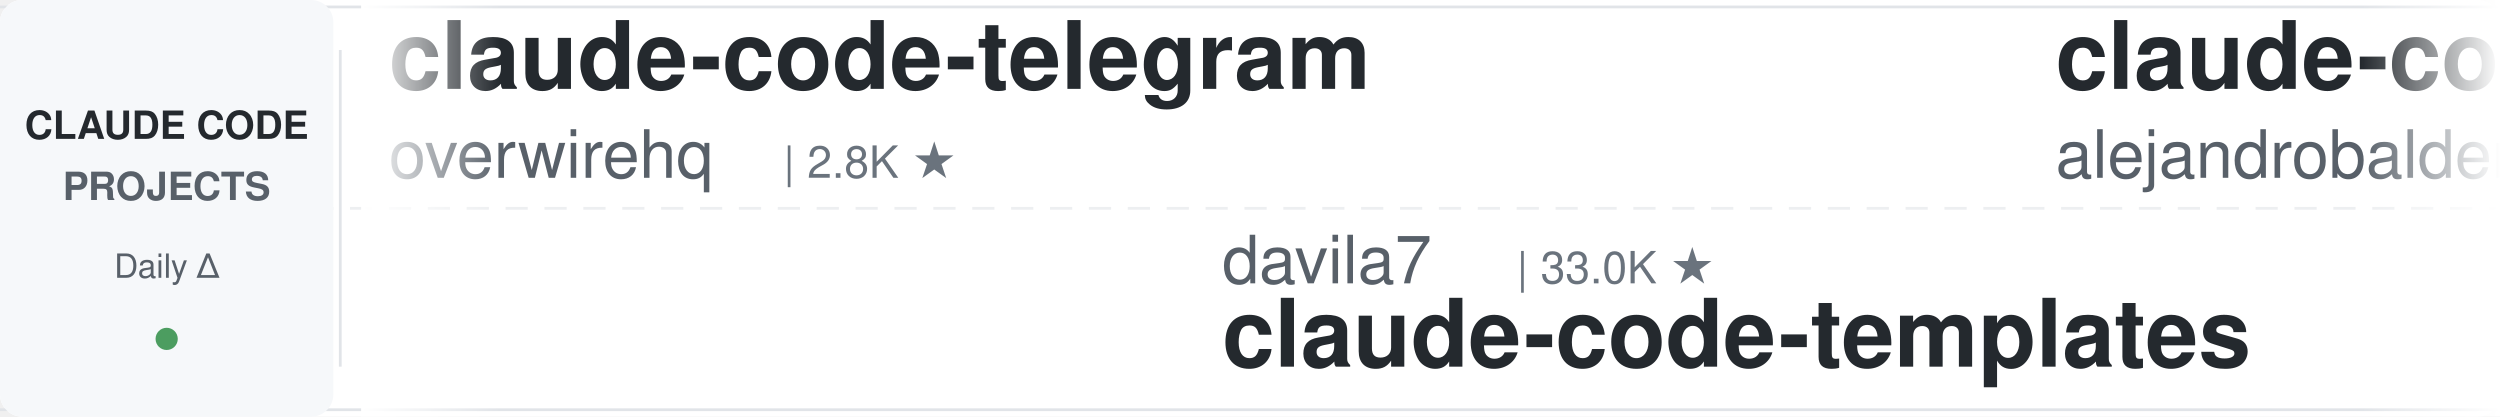
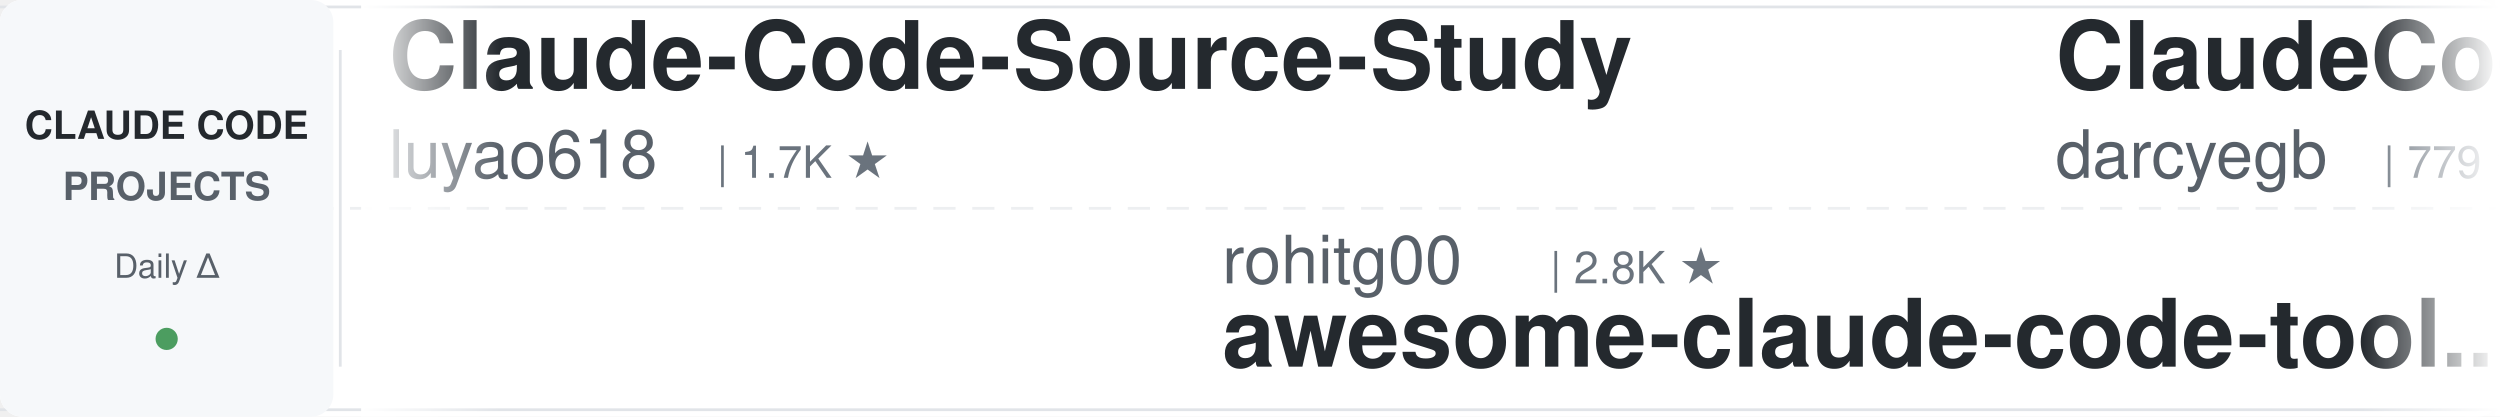
<svg xmlns="http://www.w3.org/2000/svg" width="900" height="150">
  <defs>
    <linearGradient id="leftFade" x1="0%" y1="0%" x2="100%" y2="0%">
      <stop offset="0%" style="stop-color:#ffffff;stop-opacity:1" />
      <stop offset="100%" style="stop-color:#ffffff;stop-opacity:0" />
    </linearGradient>
    <linearGradient id="rightFade" x1="0%" y1="0%" x2="100%" y2="0%">
      <stop offset="0%" style="stop-color:#ffffff;stop-opacity:0" />
      <stop offset="100%" style="stop-color:#ffffff;stop-opacity:1" />
    </linearGradient>
  </defs>
  <rect width="900" height="150" fill="#ffffff" rx="8" />
  <rect x="0" y="2" width="900" height="1" fill="#e1e4e8" />
  <rect x="0" y="147" width="900" height="1" fill="#e1e4e8" />
  <line x1="0" y1="75" x2="900" y2="75" stroke="#e1e4e8" stroke-width="1" stroke-dasharray="8 6" opacity="0.6" />
  <rect x="0" y="0" width="120" height="150" fill="#f6f8fa" rx="8" />
  <text x="60" y="50" font-family="-apple-system, BlinkMacSystemFont, 'Segoe UI', Helvetica, Arial, sans-serif" font-size="14" font-weight="600" fill="#24292e" text-anchor="middle">CLAUDE CODE</text>
  <text x="60" y="72" font-family="-apple-system, BlinkMacSystemFont, 'Segoe UI', Helvetica, Arial, sans-serif" font-size="14" font-weight="600" fill="#586069" text-anchor="middle">PROJECTS</text>
  <text x="60" y="100" font-family="-apple-system, BlinkMacSystemFont, 'Segoe UI', Helvetica, Arial, sans-serif" font-size="12" font-weight="500" fill="#586069" text-anchor="middle">Daily Δ</text>
  <circle cx="60" cy="122" r="4" fill="#22863a" opacity="0.8" />
  <rect x="122" y="18" width="1" height="114" fill="#e1e4e8" />
  <clipPath id="tickerClip">
    <rect x="130" y="0" width="770" height="150" />
  </clipPath>
  <g clip-path="url(#tickerClip)">
    <g id="tickerItems">
      <animateTransform attributeName="transform" attributeType="XML" type="translate" from="0 0" to="-3000 0" dur="54s" repeatCount="indefinite" />
      <g transform="translate(0, 0)">
-         <text x="140" y="32" font-family="-apple-system, BlinkMacSystemFont, 'Segoe UI', Helvetica, Arial, sans-serif" font-size="34" font-weight="600" fill="#24292e">claude-code-telegram</text>
-         <text x="140" y="64" font-family="-apple-system, BlinkMacSystemFont, 'Segoe UI', Helvetica, Arial, sans-serif" font-size="24" font-weight="400" fill="#586069">overwirehq</text>
-         <text x="282" y="64" font-family="-apple-system, BlinkMacSystemFont, 'Segoe UI', Helvetica, Arial, sans-serif" font-size="16" font-weight="500" fill="#6a737d">| 2.8K ★</text>
+         <text x="140" y="32" font-family="-apple-system, BlinkMacSystemFont, 'Segoe UI', Helvetica, Arial, sans-serif" font-size="34" font-weight="600" fill="#24292e">Claude-Code-Source-Study</text>
+         <text x="140" y="64" font-family="-apple-system, BlinkMacSystemFont, 'Segoe UI', Helvetica, Arial, sans-serif" font-size="24" font-weight="400" fill="#586069">luyao618</text>
+         <text x="258" y="64" font-family="-apple-system, BlinkMacSystemFont, 'Segoe UI', Helvetica, Arial, sans-serif" font-size="16" font-weight="500" fill="#6a737d">| 1.7K ★</text>
      </g>
      <g transform="translate(300, 0)">
-         <text x="140" y="102" font-family="-apple-system, BlinkMacSystemFont, 'Segoe UI', Helvetica, Arial, sans-serif" font-size="24" font-weight="400" fill="#586069">davila7</text>
-         <text x="246" y="102" font-family="-apple-system, BlinkMacSystemFont, 'Segoe UI', Helvetica, Arial, sans-serif" font-size="16" font-weight="500" fill="#6a737d">| 33.0K ★</text>
-         <text x="140" y="132" font-family="-apple-system, BlinkMacSystemFont, 'Segoe UI', Helvetica, Arial, sans-serif" font-size="34" font-weight="600" fill="#24292e">claude-code-templates</text>
+         <text x="140" y="102" font-family="-apple-system, BlinkMacSystemFont, 'Segoe UI', Helvetica, Arial, sans-serif" font-size="24" font-weight="400" fill="#586069">rohitg00</text>
+         <text x="258" y="102" font-family="-apple-system, BlinkMacSystemFont, 'Segoe UI', Helvetica, Arial, sans-serif" font-size="16" font-weight="500" fill="#6a737d">| 2.8K ★</text>
+         <text x="140" y="132" font-family="-apple-system, BlinkMacSystemFont, 'Segoe UI', Helvetica, Arial, sans-serif" font-size="34" font-weight="600" fill="#24292e">awesome-claude-code-tool...</text>
      </g>
      <g transform="translate(600, 0)">
-         <text x="140" y="32" font-family="-apple-system, BlinkMacSystemFont, 'Segoe UI', Helvetica, Arial, sans-serif" font-size="34" font-weight="600" fill="#24292e">claude-code-from-source</text>
-         <text x="140" y="64" font-family="-apple-system, BlinkMacSystemFont, 'Segoe UI', Helvetica, Arial, sans-serif" font-size="24" font-weight="400" fill="#586069">alejandrobalderas</text>
-         <text x="366" y="64" font-family="-apple-system, BlinkMacSystemFont, 'Segoe UI', Helvetica, Arial, sans-serif" font-size="16" font-weight="500" fill="#6a737d">| 3.0K ★</text>
+         <text x="140" y="32" font-family="-apple-system, BlinkMacSystemFont, 'Segoe UI', Helvetica, Arial, sans-serif" font-size="34" font-weight="600" fill="#24292e">ClaudeCodeAgents</text>
+         <text x="140" y="64" font-family="-apple-system, BlinkMacSystemFont, 'Segoe UI', Helvetica, Arial, sans-serif" font-size="24" font-weight="400" fill="#586069">darcyegb</text>
+         <text x="258" y="64" font-family="-apple-system, BlinkMacSystemFont, 'Segoe UI', Helvetica, Arial, sans-serif" font-size="16" font-weight="500" fill="#6a737d">| 779 ★</text>
      </g>
      <g transform="translate(900, 0)">
-         <text x="140" y="102" font-family="-apple-system, BlinkMacSystemFont, 'Segoe UI', Helvetica, Arial, sans-serif" font-size="24" font-weight="400" fill="#586069">ding113</text>
-         <text x="246" y="102" font-family="-apple-system, BlinkMacSystemFont, 'Segoe UI', Helvetica, Arial, sans-serif" font-size="16" font-weight="500" fill="#6a737d">| 3.4K ★</text>
-         <text x="140" y="132" font-family="-apple-system, BlinkMacSystemFont, 'Segoe UI', Helvetica, Arial, sans-serif" font-size="34" font-weight="600" fill="#24292e">claude-code-hub</text>
+         <text x="140" y="102" font-family="-apple-system, BlinkMacSystemFont, 'Segoe UI', Helvetica, Arial, sans-serif" font-size="24" font-weight="400" fill="#586069">techjarves</text>
+         <text x="282" y="102" font-family="-apple-system, BlinkMacSystemFont, 'Segoe UI', Helvetica, Arial, sans-serif" font-size="16" font-weight="500" fill="#6a737d">| 1.6K ★</text>
+         <text x="140" y="132" font-family="-apple-system, BlinkMacSystemFont, 'Segoe UI', Helvetica, Arial, sans-serif" font-size="34" font-weight="600" fill="#24292e">ClaudeCode-Portable</text>
      </g>
      <g transform="translate(1200, 0)">
-         <text x="140" y="32" font-family="-apple-system, BlinkMacSystemFont, 'Segoe UI', Helvetica, Arial, sans-serif" font-size="34" font-weight="600" fill="#24292e">oh-my-claudecode</text>
-         <text x="140" y="64" font-family="-apple-system, BlinkMacSystemFont, 'Segoe UI', Helvetica, Arial, sans-serif" font-size="24" font-weight="400" fill="#586069">Yeachan-Heo</text>
-         <text x="294" y="64" font-family="-apple-system, BlinkMacSystemFont, 'Segoe UI', Helvetica, Arial, sans-serif" font-size="16" font-weight="500" fill="#6a737d">| 40.4K ★</text>
+         <text x="140" y="32" font-family="-apple-system, BlinkMacSystemFont, 'Segoe UI', Helvetica, Arial, sans-serif" font-size="34" font-weight="600" fill="#24292e">free-claude-code</text>
+         <text x="140" y="64" font-family="-apple-system, BlinkMacSystemFont, 'Segoe UI', Helvetica, Arial, sans-serif" font-size="24" font-weight="400" fill="#586069">Alishahryar1</text>
+         <text x="306" y="64" font-family="-apple-system, BlinkMacSystemFont, 'Segoe UI', Helvetica, Arial, sans-serif" font-size="16" font-weight="500" fill="#6a737d">| 64.7K ★</text>
      </g>
      <g transform="translate(1500, 0)">
-         <text x="140" y="102" font-family="-apple-system, BlinkMacSystemFont, 'Segoe UI', Helvetica, Arial, sans-serif" font-size="24" font-weight="400" fill="#586069">LING71671</text>
-         <text x="270" y="102" font-family="-apple-system, BlinkMacSystemFont, 'Segoe UI', Helvetica, Arial, sans-serif" font-size="16" font-weight="500" fill="#6a737d">| 975 ★</text>
-         <text x="140" y="132" font-family="-apple-system, BlinkMacSystemFont, 'Segoe UI', Helvetica, Arial, sans-serif" font-size="34" font-weight="600" fill="#24292e">Open-ClaudeCode</text>
+         <text x="140" y="102" font-family="-apple-system, BlinkMacSystemFont, 'Segoe UI', Helvetica, Arial, sans-serif" font-size="24" font-weight="400" fill="#586069">FlorianBruniaux</text>
+         <text x="342" y="102" font-family="-apple-system, BlinkMacSystemFont, 'Segoe UI', Helvetica, Arial, sans-serif" font-size="16" font-weight="500" fill="#6a737d">| 6.3K ★</text>
+         <text x="140" y="132" font-family="-apple-system, BlinkMacSystemFont, 'Segoe UI', Helvetica, Arial, sans-serif" font-size="34" font-weight="600" fill="#24292e">claude-code-ultimate-gui...</text>
      </g>
      <g transform="translate(1800, 0)">
-         <text x="140" y="32" font-family="-apple-system, BlinkMacSystemFont, 'Segoe UI', Helvetica, Arial, sans-serif" font-size="34" font-weight="600" fill="#24292e">claude-code-tudou</text>
-         <text x="140" y="64" font-family="-apple-system, BlinkMacSystemFont, 'Segoe UI', Helvetica, Arial, sans-serif" font-size="24" font-weight="400" fill="#586069">AICoderTudou</text>
-         <text x="306" y="64" font-family="-apple-system, BlinkMacSystemFont, 'Segoe UI', Helvetica, Arial, sans-serif" font-size="16" font-weight="500" fill="#6a737d">| 491 ★</text>
+         <text x="140" y="32" font-family="-apple-system, BlinkMacSystemFont, 'Segoe UI', Helvetica, Arial, sans-serif" font-size="34" font-weight="600" fill="#24292e">claude-code-skills</text>
+         <text x="140" y="64" font-family="-apple-system, BlinkMacSystemFont, 'Segoe UI', Helvetica, Arial, sans-serif" font-size="24" font-weight="400" fill="#586069">daymade</text>
+         <text x="246" y="64" font-family="-apple-system, BlinkMacSystemFont, 'Segoe UI', Helvetica, Arial, sans-serif" font-size="16" font-weight="500" fill="#6a737d">| 1.5K ★</text>
      </g>
      <g transform="translate(2100, 0)">
-         <text x="140" y="102" font-family="-apple-system, BlinkMacSystemFont, 'Segoe UI', Helvetica, Arial, sans-serif" font-size="24" font-weight="400" fill="#586069">lintsinghua</text>
-         <text x="294" y="102" font-family="-apple-system, BlinkMacSystemFont, 'Segoe UI', Helvetica, Arial, sans-serif" font-size="16" font-weight="500" fill="#6a737d">| 4.3K ★</text>
-         <text x="140" y="132" font-family="-apple-system, BlinkMacSystemFont, 'Segoe UI', Helvetica, Arial, sans-serif" font-size="34" font-weight="600" fill="#24292e">claude-code-book</text>
+         <text x="140" y="102" font-family="-apple-system, BlinkMacSystemFont, 'Segoe UI', Helvetica, Arial, sans-serif" font-size="24" font-weight="400" fill="#586069">affaan-m</text>
+         <text x="258" y="102" font-family="-apple-system, BlinkMacSystemFont, 'Segoe UI', Helvetica, Arial, sans-serif" font-size="16" font-weight="500" fill="#6a737d">| 291.8K ★</text>
+         <text x="140" y="132" font-family="-apple-system, BlinkMacSystemFont, 'Segoe UI', Helvetica, Arial, sans-serif" font-size="34" font-weight="600" fill="#24292e">ECC</text>
      </g>
      <g transform="translate(2400, 0)">
-         <text x="140" y="32" font-family="-apple-system, BlinkMacSystemFont, 'Segoe UI', Helvetica, Arial, sans-serif" font-size="34" font-weight="600" fill="#24292e">claude-code-source-build</text>
-         <text x="140" y="64" font-family="-apple-system, BlinkMacSystemFont, 'Segoe UI', Helvetica, Arial, sans-serif" font-size="24" font-weight="400" fill="#586069">andrew-kramer-inno</text>
-         <text x="378" y="64" font-family="-apple-system, BlinkMacSystemFont, 'Segoe UI', Helvetica, Arial, sans-serif" font-size="16" font-weight="500" fill="#6a737d">| 594 ★</text>
+         <text x="140" y="32" font-family="-apple-system, BlinkMacSystemFont, 'Segoe UI', Helvetica, Arial, sans-serif" font-size="34" font-weight="600" fill="#24292e">claude-code-transcripts</text>
+         <text x="140" y="64" font-family="-apple-system, BlinkMacSystemFont, 'Segoe UI', Helvetica, Arial, sans-serif" font-size="24" font-weight="400" fill="#586069">simonw</text>
+         <text x="234" y="64" font-family="-apple-system, BlinkMacSystemFont, 'Segoe UI', Helvetica, Arial, sans-serif" font-size="16" font-weight="500" fill="#6a737d">| 1.7K ★</text>
      </g>
      <g transform="translate(2700, 0)">
-         <text x="140" y="102" font-family="-apple-system, BlinkMacSystemFont, 'Segoe UI', Helvetica, Arial, sans-serif" font-size="24" font-weight="400" fill="#586069">liuup</text>
-         <text x="222" y="102" font-family="-apple-system, BlinkMacSystemFont, 'Segoe UI', Helvetica, Arial, sans-serif" font-size="16" font-weight="500" fill="#6a737d">| 4.0K ★</text>
-         <text x="140" y="132" font-family="-apple-system, BlinkMacSystemFont, 'Segoe UI', Helvetica, Arial, sans-serif" font-size="34" font-weight="600" fill="#24292e">claude-code-analysis</text>
+         <text x="140" y="102" font-family="-apple-system, BlinkMacSystemFont, 'Segoe UI', Helvetica, Arial, sans-serif" font-size="24" font-weight="400" fill="#586069">centminmod</text>
+         <text x="282" y="102" font-family="-apple-system, BlinkMacSystemFont, 'Segoe UI', Helvetica, Arial, sans-serif" font-size="16" font-weight="500" fill="#6a737d">| 2.7K ★</text>
+         <text x="140" y="132" font-family="-apple-system, BlinkMacSystemFont, 'Segoe UI', Helvetica, Arial, sans-serif" font-size="34" font-weight="600" fill="#24292e">my-claude-code-setup</text>
      </g>
      <g transform="translate(3000, 0)">
-         <text x="140" y="32" font-family="-apple-system, BlinkMacSystemFont, 'Segoe UI', Helvetica, Arial, sans-serif" font-size="34" font-weight="600" fill="#24292e">claude-code-telegram</text>
-         <text x="140" y="64" font-family="-apple-system, BlinkMacSystemFont, 'Segoe UI', Helvetica, Arial, sans-serif" font-size="24" font-weight="400" fill="#586069">overwirehq</text>
-         <text x="282" y="64" font-family="-apple-system, BlinkMacSystemFont, 'Segoe UI', Helvetica, Arial, sans-serif" font-size="16" font-weight="500" fill="#6a737d">| 2.8K ★</text>
+         <text x="140" y="32" font-family="-apple-system, BlinkMacSystemFont, 'Segoe UI', Helvetica, Arial, sans-serif" font-size="34" font-weight="600" fill="#24292e">Claude-Code-Source-Study</text>
+         <text x="140" y="64" font-family="-apple-system, BlinkMacSystemFont, 'Segoe UI', Helvetica, Arial, sans-serif" font-size="24" font-weight="400" fill="#586069">luyao618</text>
+         <text x="258" y="64" font-family="-apple-system, BlinkMacSystemFont, 'Segoe UI', Helvetica, Arial, sans-serif" font-size="16" font-weight="500" fill="#6a737d">| 1.7K ★</text>
      </g>
      <g transform="translate(3300, 0)">
-         <text x="140" y="102" font-family="-apple-system, BlinkMacSystemFont, 'Segoe UI', Helvetica, Arial, sans-serif" font-size="24" font-weight="400" fill="#586069">davila7</text>
-         <text x="246" y="102" font-family="-apple-system, BlinkMacSystemFont, 'Segoe UI', Helvetica, Arial, sans-serif" font-size="16" font-weight="500" fill="#6a737d">| 33.0K ★</text>
-         <text x="140" y="132" font-family="-apple-system, BlinkMacSystemFont, 'Segoe UI', Helvetica, Arial, sans-serif" font-size="34" font-weight="600" fill="#24292e">claude-code-templates</text>
+         <text x="140" y="102" font-family="-apple-system, BlinkMacSystemFont, 'Segoe UI', Helvetica, Arial, sans-serif" font-size="24" font-weight="400" fill="#586069">rohitg00</text>
+         <text x="258" y="102" font-family="-apple-system, BlinkMacSystemFont, 'Segoe UI', Helvetica, Arial, sans-serif" font-size="16" font-weight="500" fill="#6a737d">| 2.8K ★</text>
+         <text x="140" y="132" font-family="-apple-system, BlinkMacSystemFont, 'Segoe UI', Helvetica, Arial, sans-serif" font-size="34" font-weight="600" fill="#24292e">awesome-claude-code-tool...</text>
      </g>
      <g transform="translate(3600, 0)">
-         <text x="140" y="32" font-family="-apple-system, BlinkMacSystemFont, 'Segoe UI', Helvetica, Arial, sans-serif" font-size="34" font-weight="600" fill="#24292e">claude-code-from-source</text>
-         <text x="140" y="64" font-family="-apple-system, BlinkMacSystemFont, 'Segoe UI', Helvetica, Arial, sans-serif" font-size="24" font-weight="400" fill="#586069">alejandrobalderas</text>
-         <text x="366" y="64" font-family="-apple-system, BlinkMacSystemFont, 'Segoe UI', Helvetica, Arial, sans-serif" font-size="16" font-weight="500" fill="#6a737d">| 3.0K ★</text>
+         <text x="140" y="32" font-family="-apple-system, BlinkMacSystemFont, 'Segoe UI', Helvetica, Arial, sans-serif" font-size="34" font-weight="600" fill="#24292e">ClaudeCodeAgents</text>
+         <text x="140" y="64" font-family="-apple-system, BlinkMacSystemFont, 'Segoe UI', Helvetica, Arial, sans-serif" font-size="24" font-weight="400" fill="#586069">darcyegb</text>
+         <text x="258" y="64" font-family="-apple-system, BlinkMacSystemFont, 'Segoe UI', Helvetica, Arial, sans-serif" font-size="16" font-weight="500" fill="#6a737d">| 779 ★</text>
      </g>
      <g transform="translate(3900, 0)">
-         <text x="140" y="102" font-family="-apple-system, BlinkMacSystemFont, 'Segoe UI', Helvetica, Arial, sans-serif" font-size="24" font-weight="400" fill="#586069">ding113</text>
-         <text x="246" y="102" font-family="-apple-system, BlinkMacSystemFont, 'Segoe UI', Helvetica, Arial, sans-serif" font-size="16" font-weight="500" fill="#6a737d">| 3.4K ★</text>
-         <text x="140" y="132" font-family="-apple-system, BlinkMacSystemFont, 'Segoe UI', Helvetica, Arial, sans-serif" font-size="34" font-weight="600" fill="#24292e">claude-code-hub</text>
+         <text x="140" y="102" font-family="-apple-system, BlinkMacSystemFont, 'Segoe UI', Helvetica, Arial, sans-serif" font-size="24" font-weight="400" fill="#586069">techjarves</text>
+         <text x="282" y="102" font-family="-apple-system, BlinkMacSystemFont, 'Segoe UI', Helvetica, Arial, sans-serif" font-size="16" font-weight="500" fill="#6a737d">| 1.6K ★</text>
+         <text x="140" y="132" font-family="-apple-system, BlinkMacSystemFont, 'Segoe UI', Helvetica, Arial, sans-serif" font-size="34" font-weight="600" fill="#24292e">ClaudeCode-Portable</text>
      </g>
    </g>
  </g>
  <rect x="130" y="0" width="50" height="150" fill="url(#leftFade)" />
  <rect x="850" y="0" width="50" height="150" fill="url(#rightFade)" />
</svg>
